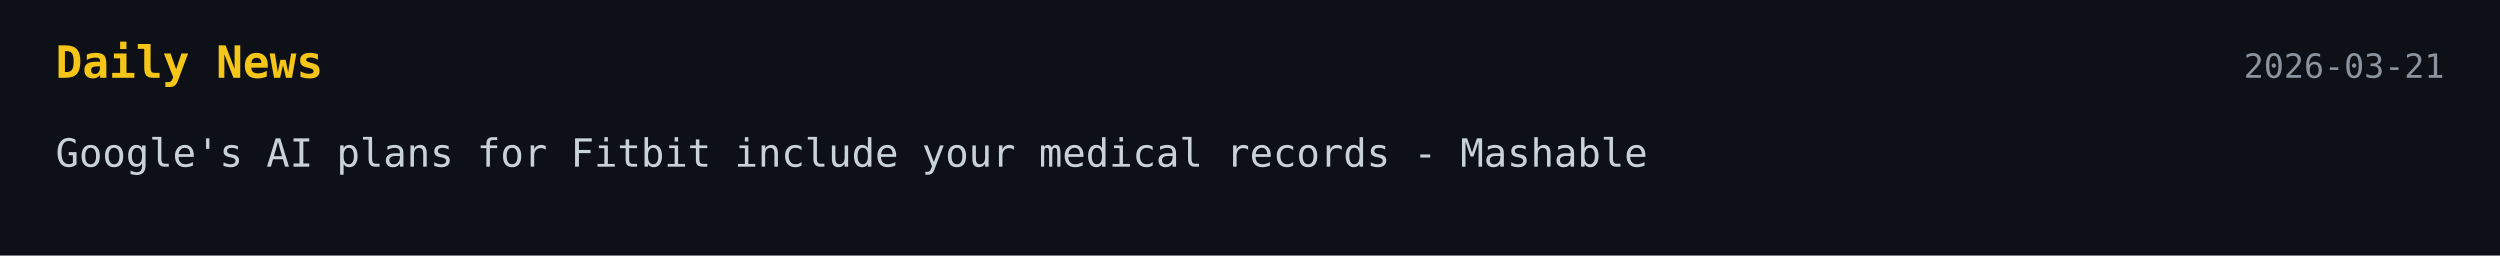
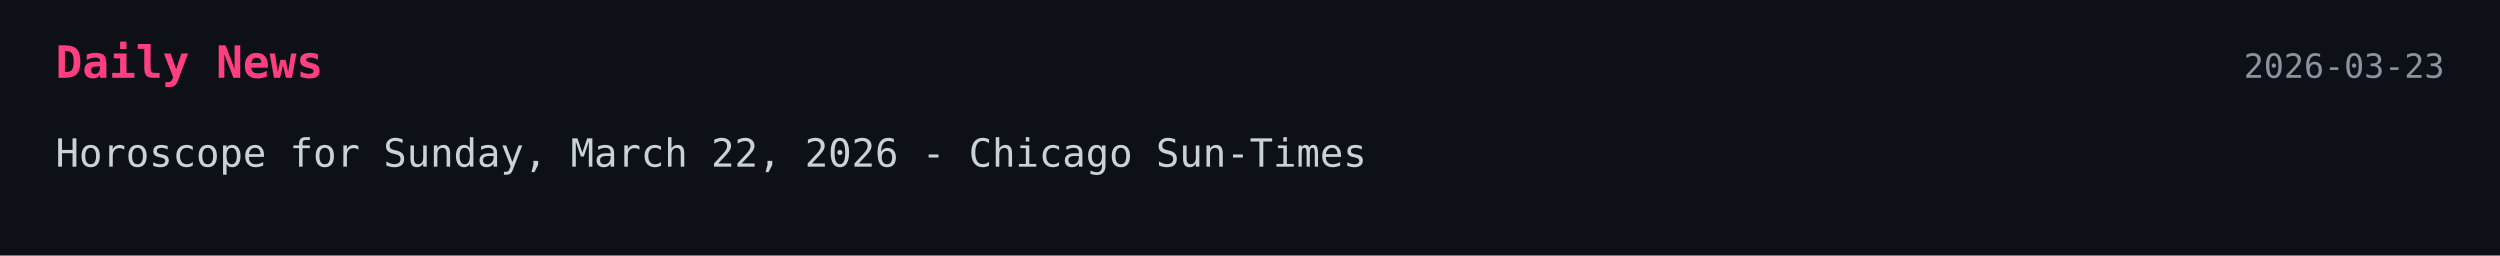
<svg xmlns="http://www.w3.org/2000/svg" width="900" height="92">
  <style>
    .bg { fill: #0d1117; }
-     .title { font: 700 16px monospace; fill: #f5c518; }
+     .title { font: 700 16px monospace; fill: #ff3f7f; }
    .text { font: 14px monospace; fill: #c9d1d9; }
    .date { font: 12px monospace; fill: #8b949e; }
  </style>
-   <a href="https://mashable.com/article/google-fitbit-ai" target="_blank" rel="noopener noreferrer">
+   <a href="https://chicago.suntimes.com/horoscopes/2026/03/22/horoscopes-today-sunday-march-22-2026" target="_blank" rel="noopener noreferrer">
    <rect width="100%" height="100%" class="bg" />
    <text x="20" y="28" class="title">Daily News</text>
-     <text x="880" y="28" text-anchor="end" class="date">2026-03-21</text>
-     <text x="20" y="60" class="text">Google's AI plans for Fitbit include your medical records - Mashable</text>
+     <text x="880" y="28" text-anchor="end" class="date">2026-03-23</text>
+     <text x="20" y="60" class="text">Horoscope for Sunday, March 22, 2026 - Chicago Sun-Times</text>
  </a>
</svg>
